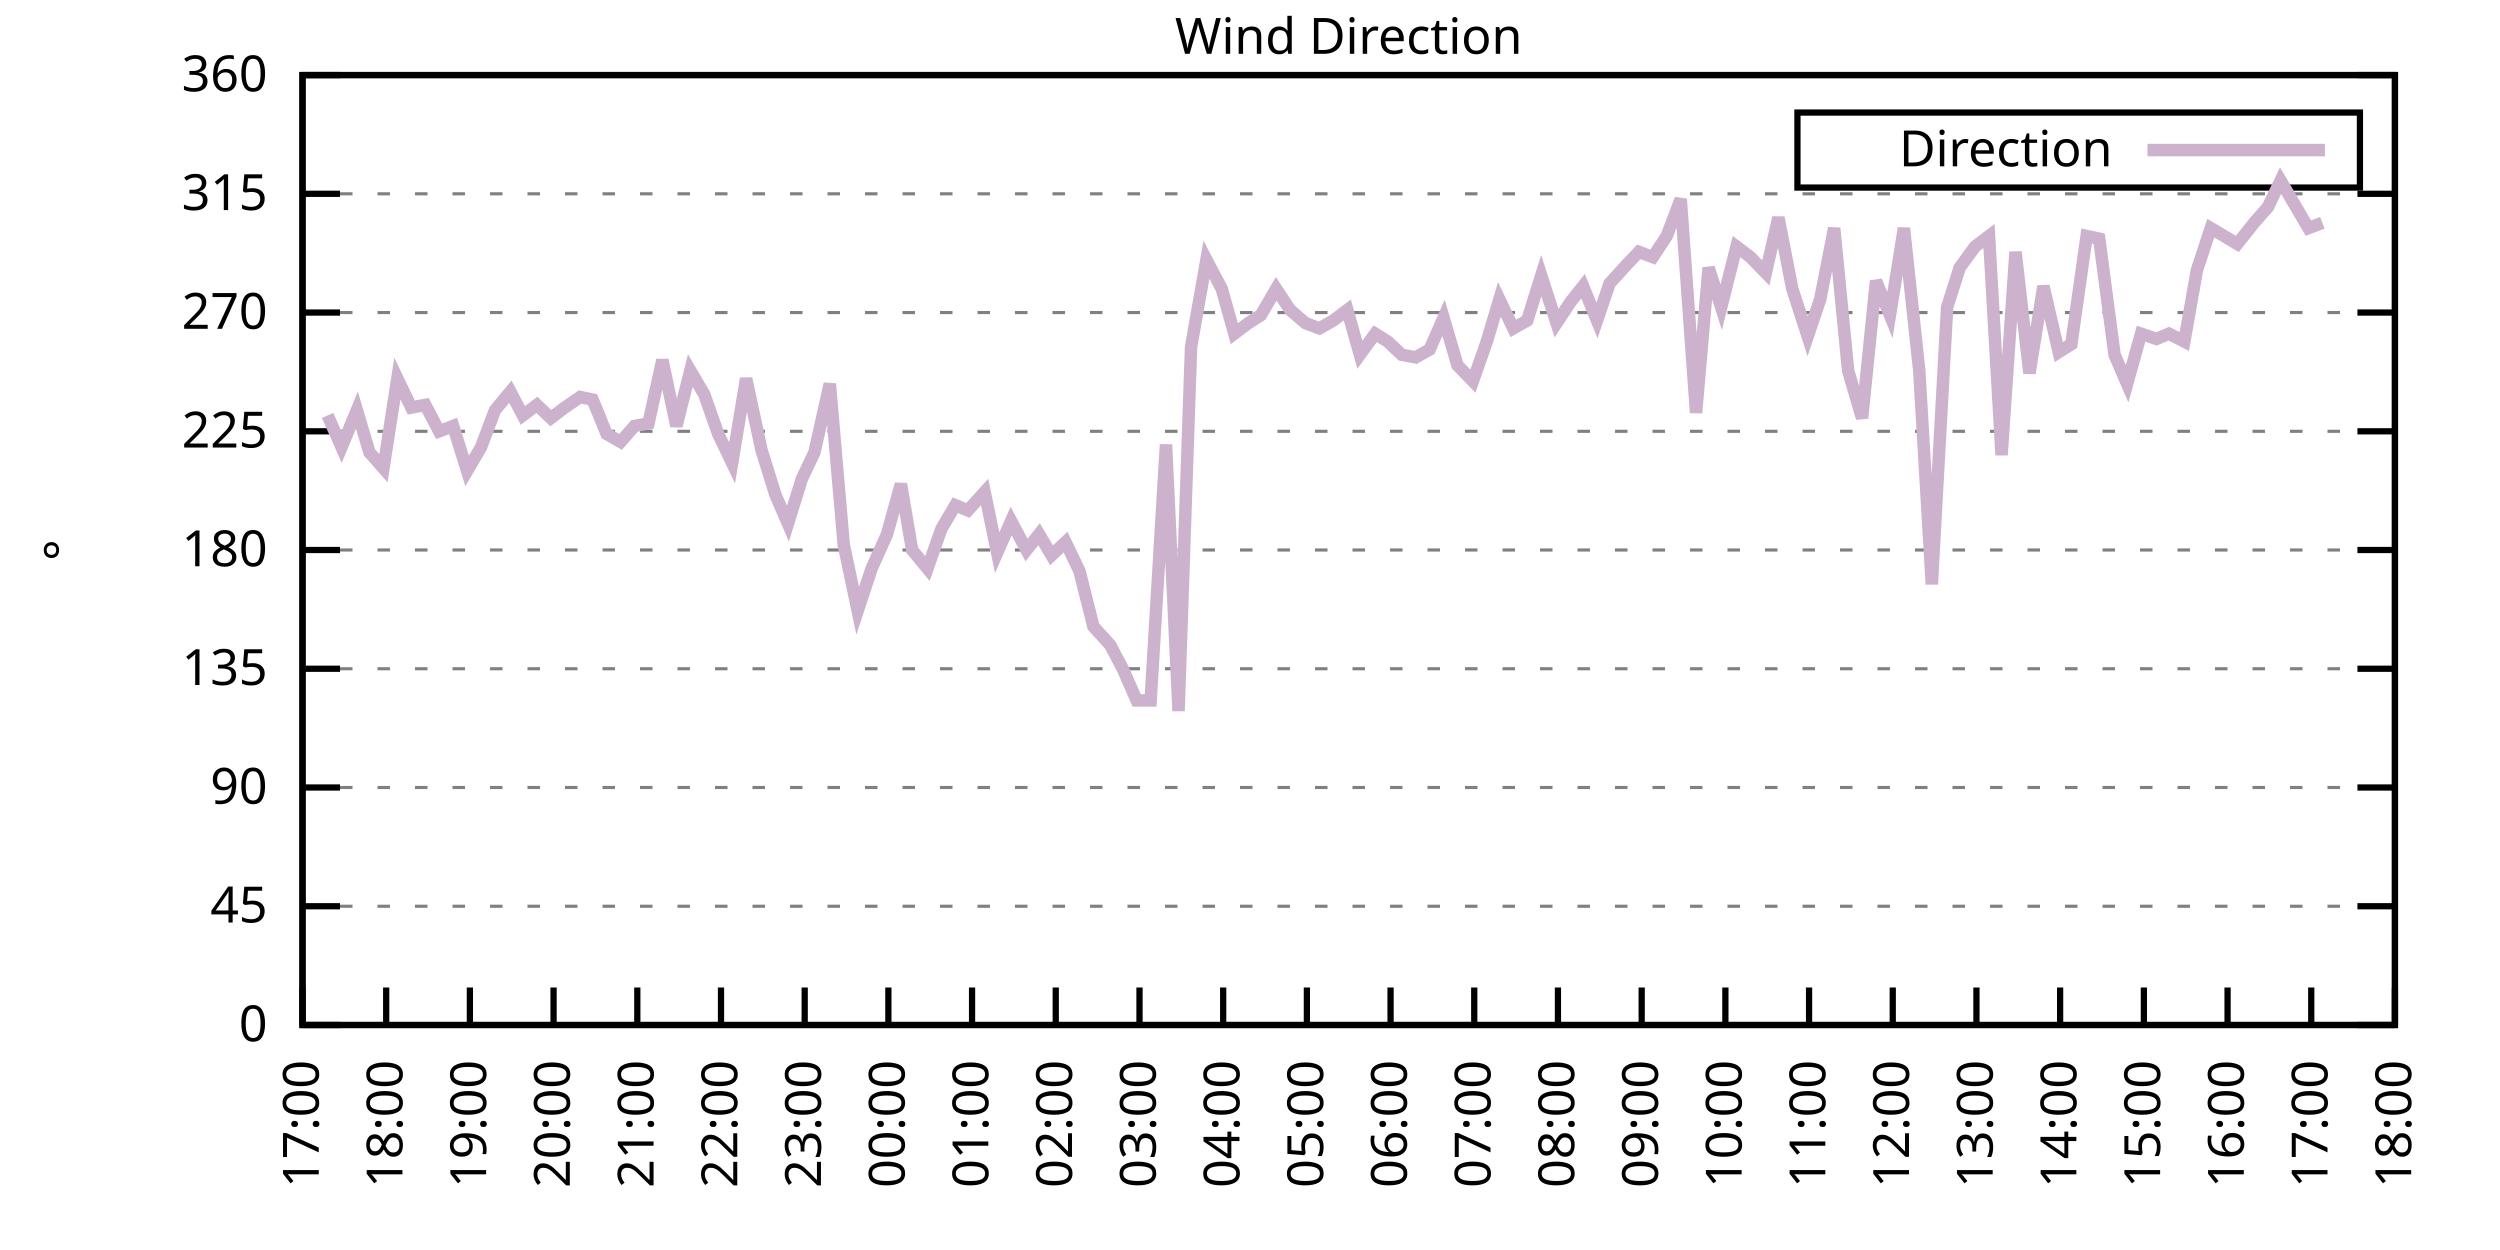
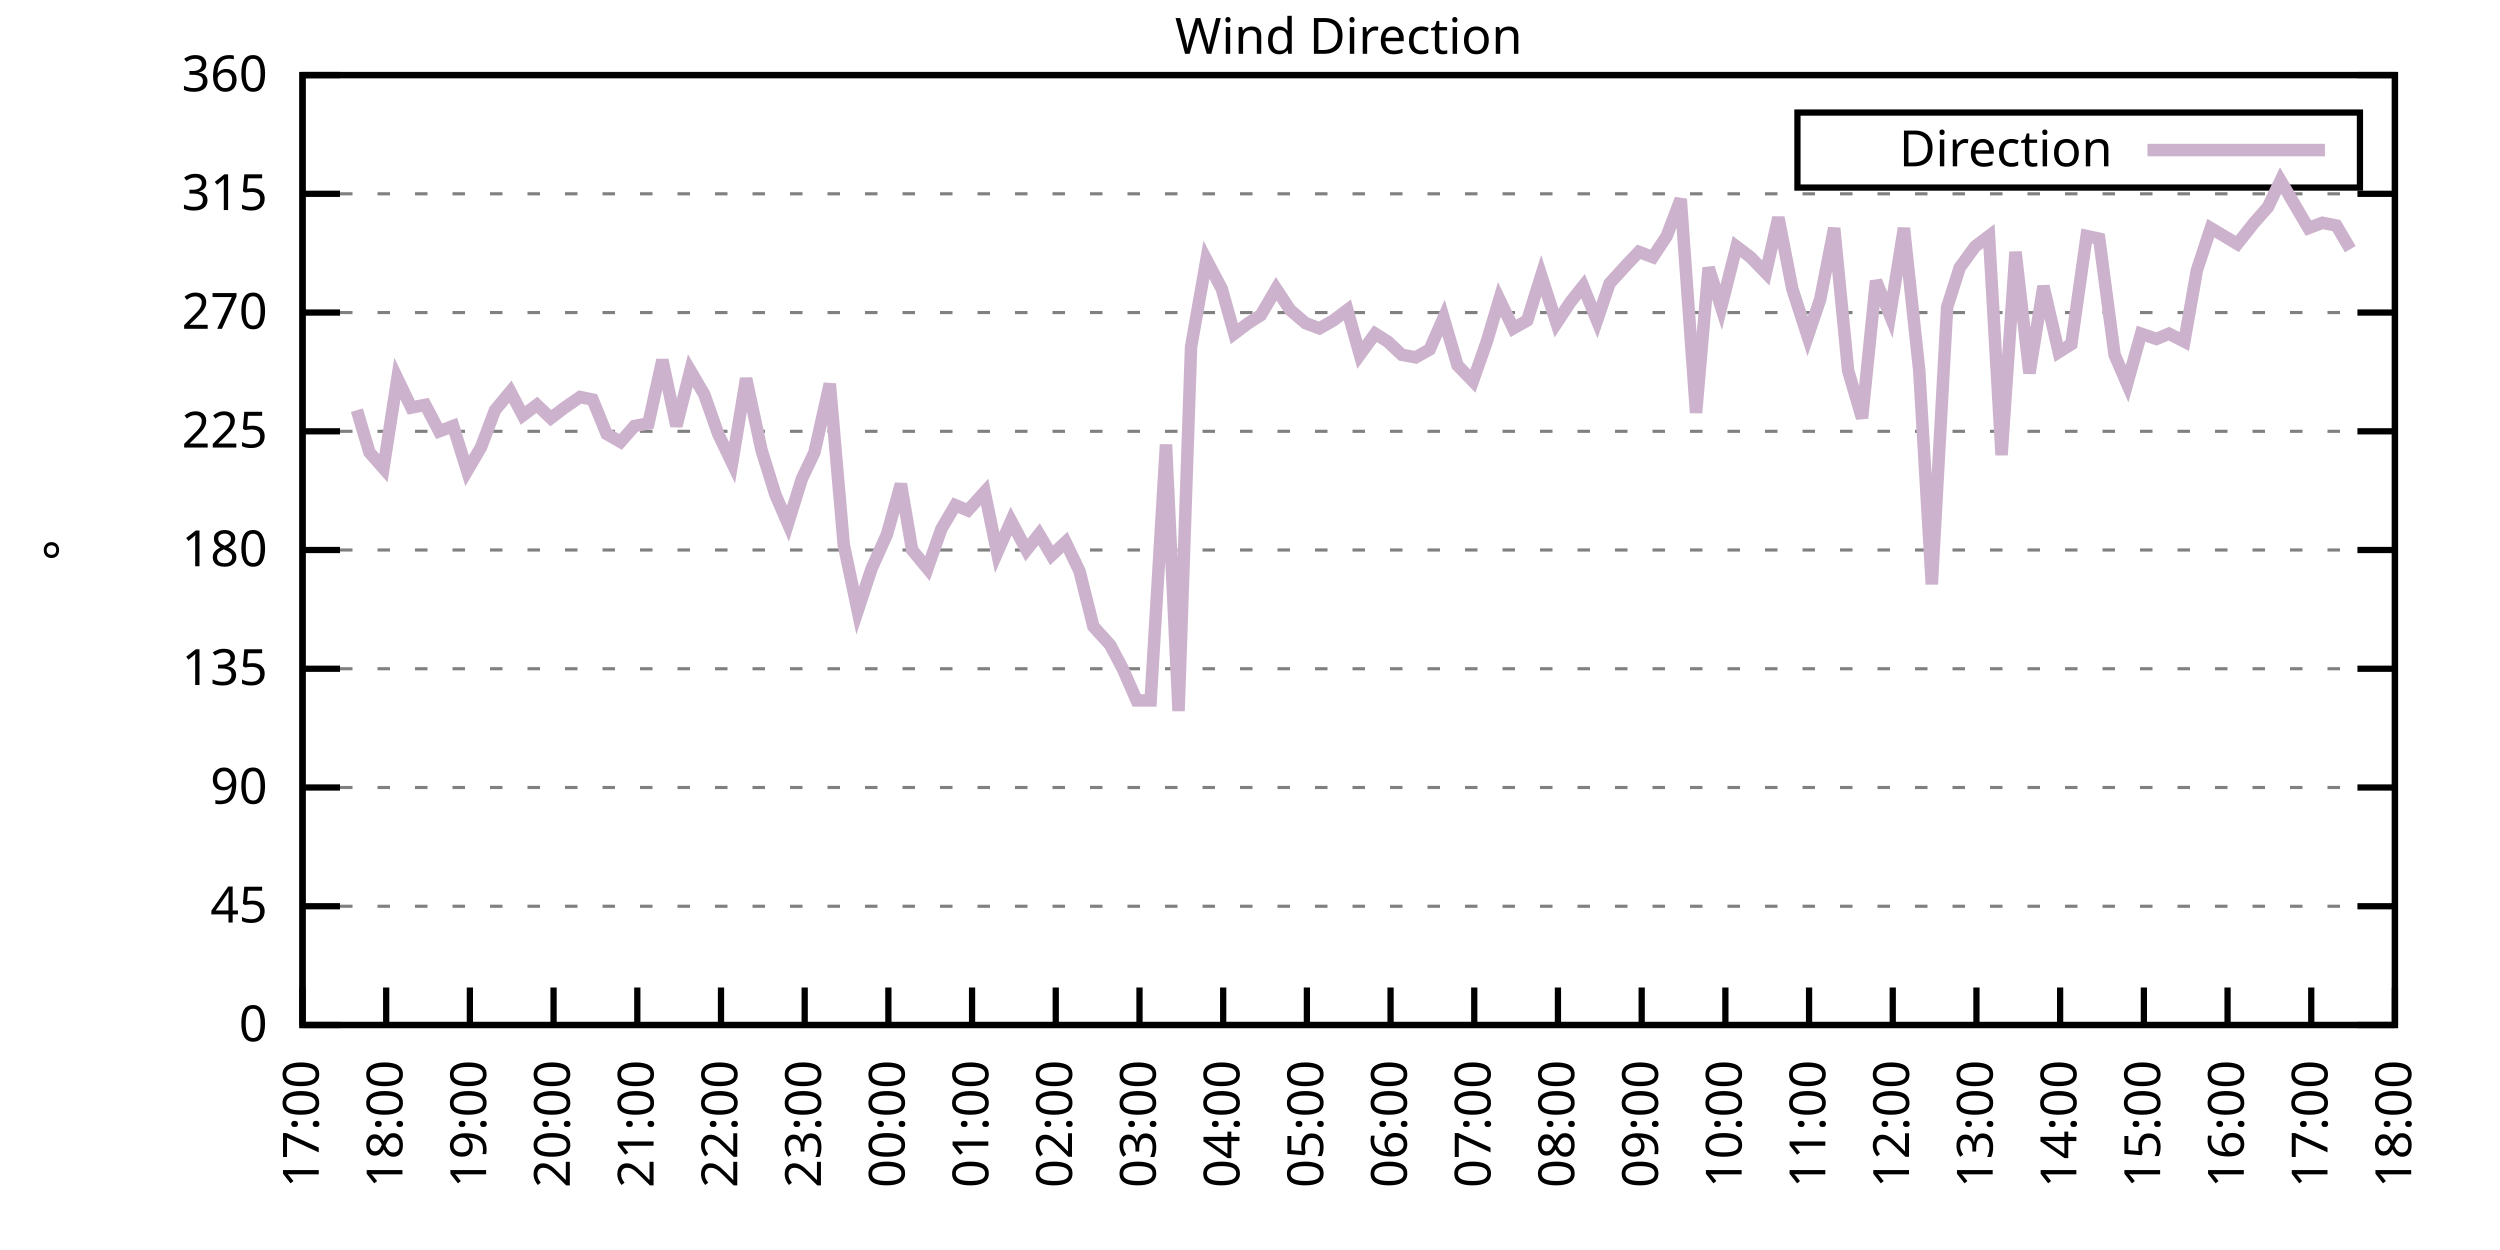
<svg xmlns="http://www.w3.org/2000/svg" xmlns:xlink="http://www.w3.org/1999/xlink" width="400" height="200" viewBox="0 0 400 200">
  <g id="gnuplot_canvas">
    <rect x="0" y="0" width="400" height="200" fill="none" />
    <defs>
      <circle id="gpDot" r="0.5" stroke-width="0.5" stroke="currentColor" />
      <path id="gpPt0" stroke-width="0.333" stroke="currentColor" d="M-1,0 h2 M0,-1 v2" />
      <path id="gpPt1" stroke-width="0.333" stroke="currentColor" d="M-1,-1 L1,1 M1,-1 L-1,1" />
      <path id="gpPt2" stroke-width="0.333" stroke="currentColor" d="M-1,0 L1,0 M0,-1 L0,1 M-1,-1 L1,1 M-1,1 L1,-1" />
      <rect id="gpPt3" stroke-width="0.333" stroke="currentColor" x="-1" y="-1" width="2" height="2" />
      <rect id="gpPt4" stroke-width="0.333" stroke="currentColor" fill="currentColor" x="-1" y="-1" width="2" height="2" />
      <circle id="gpPt5" stroke-width="0.333" stroke="currentColor" cx="0" cy="0" r="1" />
      <use xlink:href="#gpPt5" id="gpPt6" fill="currentColor" stroke="none" />
      <path id="gpPt7" stroke-width="0.333" stroke="currentColor" d="M0,-1.33 L-1.33,0.67 L1.33,0.67 z" />
      <use xlink:href="#gpPt7" id="gpPt8" fill="currentColor" stroke="none" />
      <use xlink:href="#gpPt7" id="gpPt9" stroke="currentColor" transform="rotate(180)" />
      <use xlink:href="#gpPt9" id="gpPt10" fill="currentColor" stroke="none" />
      <use xlink:href="#gpPt3" id="gpPt11" stroke="currentColor" transform="rotate(45)" />
      <use xlink:href="#gpPt11" id="gpPt12" fill="currentColor" stroke="none" />
      <path id="gpPt13" stroke-width="0.333" stroke="currentColor" d="M0,1.330 L1.265,0.411 L0.782,-1.067 L-0.782,-1.076 L-1.265,0.411 z" />
      <use xlink:href="#gpPt13" id="gpPt14" fill="currentColor" stroke="none" />
      <filter id="textbox" filterUnits="objectBoundingBox" x="0" y="0" height="1" width="1">
        <feFlood flood-color="white" flood-opacity="1" result="bgnd" />
        <feComposite in="SourceGraphic" in2="bgnd" operator="atop" />
      </filter>
      <filter id="greybox" filterUnits="objectBoundingBox" x="0" y="0" height="1" width="1">
        <feFlood flood-color="lightgrey" flood-opacity="1" result="grey" />
        <feComposite in="SourceGraphic" in2="grey" operator="atop" />
      </filter>
    </defs>
    <g fill="none" color="white" stroke="currentColor" stroke-width="1.00" stroke-linecap="butt" stroke-linejoin="miter">
</g>
    <g fill="none" color="black" stroke="currentColor" stroke-width="1.00" stroke-linecap="butt" stroke-linejoin="miter">
      <g stroke="none" shape-rendering="crispEdges">
        <polygon fill="rgb(255, 255, 255)" points="48.40,164.00 383.18,164.00 383.18,12.02 48.40,12.02 " />
      </g>
    </g>
    <g fill="none" color="black" stroke="currentColor" stroke-width="1.00" stroke-linecap="butt" stroke-linejoin="miter">
</g>
    <g fill="none" color="black" stroke="black" stroke-width="0.50" stroke-linecap="butt" stroke-linejoin="miter">
</g>
    <g fill="none" color="gray" stroke="currentColor" stroke-width="0.50" stroke-linecap="butt" stroke-linejoin="miter">
      <path stroke="gray" stroke-dasharray="2,4" class="gridline" d="M48.40,164.00 L383.19,164.00  " />
    </g>
    <g fill="none" color="gray" stroke="gray" stroke-width="1.00" stroke-linecap="butt" stroke-linejoin="miter">
</g>
    <g fill="none" color="black" stroke="currentColor" stroke-width="1.00" stroke-linecap="butt" stroke-linejoin="miter">
      <path stroke="black" d="M48.40,164.00 L54.40,164.00 M383.19,164.00 L377.19,164.00  " />
      <g transform="translate(42.80,166.60)" stroke="none" fill="black" font-family="Sans" font-size="8.00" text-anchor="end">
        <text>
          <tspan font-family="Sans"> 0</tspan>
        </text>
      </g>
    </g>
    <g fill="none" color="black" stroke="currentColor" stroke-width="1.00" stroke-linecap="butt" stroke-linejoin="miter">
</g>
    <g fill="none" color="black" stroke="black" stroke-width="0.50" stroke-linecap="butt" stroke-linejoin="miter">
</g>
    <g fill="none" color="gray" stroke="currentColor" stroke-width="0.50" stroke-linecap="butt" stroke-linejoin="miter">
      <path stroke="gray" stroke-dasharray="2,4" class="gridline" d="M48.40,145.00 L383.19,145.00  " />
    </g>
    <g fill="none" color="gray" stroke="gray" stroke-width="1.00" stroke-linecap="butt" stroke-linejoin="miter">
</g>
    <g fill="none" color="black" stroke="currentColor" stroke-width="1.00" stroke-linecap="butt" stroke-linejoin="miter">
      <path stroke="black" d="M48.40,145.00 L54.40,145.00 M383.19,145.00 L377.19,145.00  " />
      <g transform="translate(42.80,147.60)" stroke="none" fill="black" font-family="Sans" font-size="8.00" text-anchor="end">
        <text>
          <tspan font-family="Sans"> 45</tspan>
        </text>
      </g>
    </g>
    <g fill="none" color="black" stroke="currentColor" stroke-width="1.00" stroke-linecap="butt" stroke-linejoin="miter">
</g>
    <g fill="none" color="black" stroke="black" stroke-width="0.50" stroke-linecap="butt" stroke-linejoin="miter">
</g>
    <g fill="none" color="gray" stroke="currentColor" stroke-width="0.50" stroke-linecap="butt" stroke-linejoin="miter">
      <path stroke="gray" stroke-dasharray="2,4" class="gridline" d="M48.40,126.00 L383.19,126.00  " />
    </g>
    <g fill="none" color="gray" stroke="gray" stroke-width="1.00" stroke-linecap="butt" stroke-linejoin="miter">
</g>
    <g fill="none" color="black" stroke="currentColor" stroke-width="1.00" stroke-linecap="butt" stroke-linejoin="miter">
      <path stroke="black" d="M48.40,126.00 L54.40,126.00 M383.19,126.00 L377.19,126.00  " />
      <g transform="translate(42.80,128.60)" stroke="none" fill="black" font-family="Sans" font-size="8.00" text-anchor="end">
        <text>
          <tspan font-family="Sans"> 90</tspan>
        </text>
      </g>
    </g>
    <g fill="none" color="black" stroke="currentColor" stroke-width="1.00" stroke-linecap="butt" stroke-linejoin="miter">
</g>
    <g fill="none" color="black" stroke="black" stroke-width="0.50" stroke-linecap="butt" stroke-linejoin="miter">
</g>
    <g fill="none" color="gray" stroke="currentColor" stroke-width="0.50" stroke-linecap="butt" stroke-linejoin="miter">
      <path stroke="gray" stroke-dasharray="2,4" class="gridline" d="M48.40,107.00 L383.19,107.00  " />
    </g>
    <g fill="none" color="gray" stroke="gray" stroke-width="1.00" stroke-linecap="butt" stroke-linejoin="miter">
</g>
    <g fill="none" color="black" stroke="currentColor" stroke-width="1.00" stroke-linecap="butt" stroke-linejoin="miter">
      <path stroke="black" d="M48.40,107.00 L54.40,107.00 M383.19,107.00 L377.19,107.00  " />
      <g transform="translate(42.80,109.60)" stroke="none" fill="black" font-family="Sans" font-size="8.00" text-anchor="end">
        <text>
          <tspan font-family="Sans"> 135</tspan>
        </text>
      </g>
    </g>
    <g fill="none" color="black" stroke="currentColor" stroke-width="1.00" stroke-linecap="butt" stroke-linejoin="miter">
</g>
    <g fill="none" color="black" stroke="black" stroke-width="0.50" stroke-linecap="butt" stroke-linejoin="miter">
</g>
    <g fill="none" color="gray" stroke="currentColor" stroke-width="0.50" stroke-linecap="butt" stroke-linejoin="miter">
      <path stroke="gray" stroke-dasharray="2,4" class="gridline" d="M48.40,88.00 L383.19,88.00  " />
    </g>
    <g fill="none" color="gray" stroke="gray" stroke-width="1.00" stroke-linecap="butt" stroke-linejoin="miter">
</g>
    <g fill="none" color="black" stroke="currentColor" stroke-width="1.00" stroke-linecap="butt" stroke-linejoin="miter">
      <path stroke="black" d="M48.40,88.00 L54.40,88.00 M383.19,88.00 L377.19,88.00  " />
      <g transform="translate(42.80,90.60)" stroke="none" fill="black" font-family="Sans" font-size="8.00" text-anchor="end">
        <text>
          <tspan font-family="Sans"> 180</tspan>
        </text>
      </g>
    </g>
    <g fill="none" color="black" stroke="currentColor" stroke-width="1.00" stroke-linecap="butt" stroke-linejoin="miter">
</g>
    <g fill="none" color="black" stroke="black" stroke-width="0.50" stroke-linecap="butt" stroke-linejoin="miter">
</g>
    <g fill="none" color="gray" stroke="currentColor" stroke-width="0.50" stroke-linecap="butt" stroke-linejoin="miter">
      <path stroke="gray" stroke-dasharray="2,4" class="gridline" d="M48.40,69.01 L383.19,69.01  " />
    </g>
    <g fill="none" color="gray" stroke="gray" stroke-width="1.00" stroke-linecap="butt" stroke-linejoin="miter">
</g>
    <g fill="none" color="black" stroke="currentColor" stroke-width="1.00" stroke-linecap="butt" stroke-linejoin="miter">
      <path stroke="black" d="M48.40,69.01 L54.40,69.01 M383.19,69.01 L377.19,69.01  " />
      <g transform="translate(42.80,71.61)" stroke="none" fill="black" font-family="Sans" font-size="8.00" text-anchor="end">
        <text>
          <tspan font-family="Sans"> 225</tspan>
        </text>
      </g>
    </g>
    <g fill="none" color="black" stroke="currentColor" stroke-width="1.00" stroke-linecap="butt" stroke-linejoin="miter">
</g>
    <g fill="none" color="black" stroke="black" stroke-width="0.50" stroke-linecap="butt" stroke-linejoin="miter">
</g>
    <g fill="none" color="gray" stroke="currentColor" stroke-width="0.50" stroke-linecap="butt" stroke-linejoin="miter">
      <path stroke="gray" stroke-dasharray="2,4" class="gridline" d="M48.40,50.01 L383.19,50.01  " />
    </g>
    <g fill="none" color="gray" stroke="gray" stroke-width="1.00" stroke-linecap="butt" stroke-linejoin="miter">
</g>
    <g fill="none" color="black" stroke="currentColor" stroke-width="1.00" stroke-linecap="butt" stroke-linejoin="miter">
      <path stroke="black" d="M48.40,50.01 L54.40,50.01 M383.19,50.01 L377.19,50.01  " />
      <g transform="translate(42.80,52.61)" stroke="none" fill="black" font-family="Sans" font-size="8.00" text-anchor="end">
        <text>
          <tspan font-family="Sans"> 270</tspan>
        </text>
      </g>
    </g>
    <g fill="none" color="black" stroke="currentColor" stroke-width="1.00" stroke-linecap="butt" stroke-linejoin="miter">
</g>
    <g fill="none" color="black" stroke="black" stroke-width="0.50" stroke-linecap="butt" stroke-linejoin="miter">
</g>
    <g fill="none" color="gray" stroke="currentColor" stroke-width="0.50" stroke-linecap="butt" stroke-linejoin="miter">
      <path stroke="gray" stroke-dasharray="2,4" class="gridline" d="M48.40,31.01 L383.19,31.01  " />
    </g>
    <g fill="none" color="gray" stroke="gray" stroke-width="1.00" stroke-linecap="butt" stroke-linejoin="miter">
</g>
    <g fill="none" color="black" stroke="currentColor" stroke-width="1.00" stroke-linecap="butt" stroke-linejoin="miter">
      <path stroke="black" d="M48.40,31.01 L54.40,31.01 M383.19,31.01 L377.19,31.01  " />
      <g transform="translate(42.80,33.61)" stroke="none" fill="black" font-family="Sans" font-size="8.00" text-anchor="end">
        <text>
          <tspan font-family="Sans"> 315</tspan>
        </text>
      </g>
    </g>
    <g fill="none" color="black" stroke="currentColor" stroke-width="1.00" stroke-linecap="butt" stroke-linejoin="miter">
</g>
    <g fill="none" color="black" stroke="black" stroke-width="0.50" stroke-linecap="butt" stroke-linejoin="miter">
</g>
    <g fill="none" color="gray" stroke="currentColor" stroke-width="0.50" stroke-linecap="butt" stroke-linejoin="miter">
      <path stroke="gray" stroke-dasharray="2,4" class="gridline" d="M48.40,12.01 L383.19,12.01  " />
    </g>
    <g fill="none" color="gray" stroke="gray" stroke-width="1.00" stroke-linecap="butt" stroke-linejoin="miter">
</g>
    <g fill="none" color="black" stroke="currentColor" stroke-width="1.00" stroke-linecap="butt" stroke-linejoin="miter">
      <path stroke="black" d="M48.40,12.01 L54.40,12.01 M383.19,12.01 L377.19,12.01  " />
      <g transform="translate(42.80,14.61)" stroke="none" fill="black" font-family="Sans" font-size="8.00" text-anchor="end">
        <text>
          <tspan font-family="Sans"> 360</tspan>
        </text>
      </g>
    </g>
    <g fill="none" color="black" stroke="currentColor" stroke-width="1.00" stroke-linecap="butt" stroke-linejoin="miter">
      <path stroke="black" d="M48.40,164.00 L48.40,158.00  " />
      <g transform="translate(51.00,169.60) rotate(270.00)" stroke="none" fill="black" font-family="Sans" font-size="8.00" text-anchor="end">
        <text>
          <tspan font-family="Sans">17:00</tspan>
        </text>
      </g>
    </g>
    <g fill="none" color="black" stroke="currentColor" stroke-width="1.00" stroke-linecap="butt" stroke-linejoin="miter">
      <path stroke="black" d="M61.79,164.00 L61.79,158.00  " />
      <g transform="translate(64.39,169.60) rotate(270.00)" stroke="none" fill="black" font-family="Sans" font-size="8.00" text-anchor="end">
        <text>
          <tspan font-family="Sans">18:00</tspan>
        </text>
      </g>
    </g>
    <g fill="none" color="black" stroke="currentColor" stroke-width="1.00" stroke-linecap="butt" stroke-linejoin="miter">
      <path stroke="black" d="M75.18,164.00 L75.18,158.00  " />
      <g transform="translate(77.78,169.60) rotate(270.00)" stroke="none" fill="black" font-family="Sans" font-size="8.00" text-anchor="end">
        <text>
          <tspan font-family="Sans">19:00</tspan>
        </text>
      </g>
    </g>
    <g fill="none" color="black" stroke="currentColor" stroke-width="1.00" stroke-linecap="butt" stroke-linejoin="miter">
      <path stroke="black" d="M88.57,164.00 L88.57,158.00  " />
      <g transform="translate(91.17,169.60) rotate(270.00)" stroke="none" fill="black" font-family="Sans" font-size="8.00" text-anchor="end">
        <text>
          <tspan font-family="Sans">20:00</tspan>
        </text>
      </g>
    </g>
    <g fill="none" color="black" stroke="currentColor" stroke-width="1.00" stroke-linecap="butt" stroke-linejoin="miter">
      <path stroke="black" d="M101.97,164.00 L101.97,158.00  " />
      <g transform="translate(104.57,169.60) rotate(270.00)" stroke="none" fill="black" font-family="Sans" font-size="8.00" text-anchor="end">
        <text>
          <tspan font-family="Sans">21:00</tspan>
        </text>
      </g>
    </g>
    <g fill="none" color="black" stroke="currentColor" stroke-width="1.00" stroke-linecap="butt" stroke-linejoin="miter">
      <path stroke="black" d="M115.36,164.00 L115.36,158.00  " />
      <g transform="translate(117.96,169.60) rotate(270.00)" stroke="none" fill="black" font-family="Sans" font-size="8.00" text-anchor="end">
        <text>
          <tspan font-family="Sans">22:00</tspan>
        </text>
      </g>
    </g>
    <g fill="none" color="black" stroke="currentColor" stroke-width="1.00" stroke-linecap="butt" stroke-linejoin="miter">
      <path stroke="black" d="M128.75,164.00 L128.75,158.00  " />
      <g transform="translate(131.35,169.60) rotate(270.00)" stroke="none" fill="black" font-family="Sans" font-size="8.00" text-anchor="end">
        <text>
          <tspan font-family="Sans">23:00</tspan>
        </text>
      </g>
    </g>
    <g fill="none" color="black" stroke="currentColor" stroke-width="1.00" stroke-linecap="butt" stroke-linejoin="miter">
      <path stroke="black" d="M142.14,164.00 L142.14,158.00  " />
      <g transform="translate(144.74,169.60) rotate(270.00)" stroke="none" fill="black" font-family="Sans" font-size="8.00" text-anchor="end">
        <text>
          <tspan font-family="Sans">00:00</tspan>
        </text>
      </g>
    </g>
    <g fill="none" color="black" stroke="currentColor" stroke-width="1.00" stroke-linecap="butt" stroke-linejoin="miter">
      <path stroke="black" d="M155.53,164.00 L155.53,158.00  " />
      <g transform="translate(158.13,169.60) rotate(270.00)" stroke="none" fill="black" font-family="Sans" font-size="8.00" text-anchor="end">
        <text>
          <tspan font-family="Sans">01:00</tspan>
        </text>
      </g>
    </g>
    <g fill="none" color="black" stroke="currentColor" stroke-width="1.00" stroke-linecap="butt" stroke-linejoin="miter">
      <path stroke="black" d="M168.92,164.00 L168.92,158.00  " />
      <g transform="translate(171.52,169.60) rotate(270.00)" stroke="none" fill="black" font-family="Sans" font-size="8.00" text-anchor="end">
        <text>
          <tspan font-family="Sans">02:00</tspan>
        </text>
      </g>
    </g>
    <g fill="none" color="black" stroke="currentColor" stroke-width="1.00" stroke-linecap="butt" stroke-linejoin="miter">
      <path stroke="black" d="M182.32,164.00 L182.32,158.00  " />
      <g transform="translate(184.92,169.60) rotate(270.00)" stroke="none" fill="black" font-family="Sans" font-size="8.00" text-anchor="end">
        <text>
          <tspan font-family="Sans">03:00</tspan>
        </text>
      </g>
    </g>
    <g fill="none" color="black" stroke="currentColor" stroke-width="1.00" stroke-linecap="butt" stroke-linejoin="miter">
      <path stroke="black" d="M195.71,164.00 L195.71,158.00  " />
      <g transform="translate(198.31,169.60) rotate(270.00)" stroke="none" fill="black" font-family="Sans" font-size="8.00" text-anchor="end">
        <text>
          <tspan font-family="Sans">04:00</tspan>
        </text>
      </g>
    </g>
    <g fill="none" color="black" stroke="currentColor" stroke-width="1.00" stroke-linecap="butt" stroke-linejoin="miter">
      <path stroke="black" d="M209.10,164.00 L209.10,158.00  " />
      <g transform="translate(211.70,169.60) rotate(270.00)" stroke="none" fill="black" font-family="Sans" font-size="8.00" text-anchor="end">
        <text>
          <tspan font-family="Sans">05:00</tspan>
        </text>
      </g>
    </g>
    <g fill="none" color="black" stroke="currentColor" stroke-width="1.00" stroke-linecap="butt" stroke-linejoin="miter">
      <path stroke="black" d="M222.49,164.00 L222.49,158.00  " />
      <g transform="translate(225.09,169.60) rotate(270.00)" stroke="none" fill="black" font-family="Sans" font-size="8.00" text-anchor="end">
        <text>
          <tspan font-family="Sans">06:00</tspan>
        </text>
      </g>
    </g>
    <g fill="none" color="black" stroke="currentColor" stroke-width="1.00" stroke-linecap="butt" stroke-linejoin="miter">
      <path stroke="black" d="M235.88,164.00 L235.88,158.00  " />
      <g transform="translate(238.48,169.60) rotate(270.00)" stroke="none" fill="black" font-family="Sans" font-size="8.00" text-anchor="end">
        <text>
          <tspan font-family="Sans">07:00</tspan>
        </text>
      </g>
    </g>
    <g fill="none" color="black" stroke="currentColor" stroke-width="1.00" stroke-linecap="butt" stroke-linejoin="miter">
      <path stroke="black" d="M249.27,164.00 L249.27,158.00  " />
      <g transform="translate(251.87,169.60) rotate(270.00)" stroke="none" fill="black" font-family="Sans" font-size="8.00" text-anchor="end">
        <text>
          <tspan font-family="Sans">08:00</tspan>
        </text>
      </g>
    </g>
    <g fill="none" color="black" stroke="currentColor" stroke-width="1.00" stroke-linecap="butt" stroke-linejoin="miter">
      <path stroke="black" d="M262.67,164.00 L262.67,158.00  " />
      <g transform="translate(265.27,169.60) rotate(270.00)" stroke="none" fill="black" font-family="Sans" font-size="8.00" text-anchor="end">
        <text>
          <tspan font-family="Sans">09:00</tspan>
        </text>
      </g>
    </g>
    <g fill="none" color="black" stroke="currentColor" stroke-width="1.00" stroke-linecap="butt" stroke-linejoin="miter">
      <path stroke="black" d="M276.06,164.00 L276.06,158.00  " />
      <g transform="translate(278.66,169.60) rotate(270.00)" stroke="none" fill="black" font-family="Sans" font-size="8.00" text-anchor="end">
        <text>
          <tspan font-family="Sans">10:00</tspan>
        </text>
      </g>
    </g>
    <g fill="none" color="black" stroke="currentColor" stroke-width="1.00" stroke-linecap="butt" stroke-linejoin="miter">
      <path stroke="black" d="M289.45,164.00 L289.45,158.00  " />
      <g transform="translate(292.05,169.60) rotate(270.00)" stroke="none" fill="black" font-family="Sans" font-size="8.00" text-anchor="end">
        <text>
          <tspan font-family="Sans">11:00</tspan>
        </text>
      </g>
    </g>
    <g fill="none" color="black" stroke="currentColor" stroke-width="1.00" stroke-linecap="butt" stroke-linejoin="miter">
      <path stroke="black" d="M302.84,164.00 L302.84,158.00  " />
      <g transform="translate(305.44,169.60) rotate(270.00)" stroke="none" fill="black" font-family="Sans" font-size="8.00" text-anchor="end">
        <text>
          <tspan font-family="Sans">12:00</tspan>
        </text>
      </g>
    </g>
    <g fill="none" color="black" stroke="currentColor" stroke-width="1.00" stroke-linecap="butt" stroke-linejoin="miter">
      <path stroke="black" d="M316.23,164.00 L316.23,158.00  " />
      <g transform="translate(318.83,169.60) rotate(270.00)" stroke="none" fill="black" font-family="Sans" font-size="8.00" text-anchor="end">
        <text>
          <tspan font-family="Sans">13:00</tspan>
        </text>
      </g>
    </g>
    <g fill="none" color="black" stroke="currentColor" stroke-width="1.00" stroke-linecap="butt" stroke-linejoin="miter">
      <path stroke="black" d="M329.62,164.00 L329.62,158.00  " />
      <g transform="translate(332.22,169.60) rotate(270.00)" stroke="none" fill="black" font-family="Sans" font-size="8.00" text-anchor="end">
        <text>
          <tspan font-family="Sans">14:00</tspan>
        </text>
      </g>
    </g>
    <g fill="none" color="black" stroke="currentColor" stroke-width="1.00" stroke-linecap="butt" stroke-linejoin="miter">
      <path stroke="black" d="M343.02,164.00 L343.02,158.00  " />
      <g transform="translate(345.62,169.60) rotate(270.00)" stroke="none" fill="black" font-family="Sans" font-size="8.00" text-anchor="end">
        <text>
          <tspan font-family="Sans">15:00</tspan>
        </text>
      </g>
    </g>
    <g fill="none" color="black" stroke="currentColor" stroke-width="1.00" stroke-linecap="butt" stroke-linejoin="miter">
      <path stroke="black" d="M356.41,164.00 L356.41,158.00  " />
      <g transform="translate(359.01,169.60) rotate(270.00)" stroke="none" fill="black" font-family="Sans" font-size="8.00" text-anchor="end">
        <text>
          <tspan font-family="Sans">16:00</tspan>
        </text>
      </g>
    </g>
    <g fill="none" color="black" stroke="currentColor" stroke-width="1.00" stroke-linecap="butt" stroke-linejoin="miter">
      <path stroke="black" d="M369.80,164.00 L369.80,158.00  " />
      <g transform="translate(372.40,169.60) rotate(270.00)" stroke="none" fill="black" font-family="Sans" font-size="8.00" text-anchor="end">
        <text>
          <tspan font-family="Sans">17:00</tspan>
        </text>
      </g>
    </g>
    <g fill="none" color="black" stroke="currentColor" stroke-width="1.00" stroke-linecap="butt" stroke-linejoin="miter">
      <path stroke="black" d="M383.19,164.00 L383.19,158.00  " />
      <g transform="translate(385.79,169.60) rotate(270.00)" stroke="none" fill="black" font-family="Sans" font-size="8.00" text-anchor="end">
        <text>
          <tspan font-family="Sans">18:00</tspan>
        </text>
      </g>
    </g>
    <g fill="none" color="black" stroke="currentColor" stroke-width="1.00" stroke-linecap="butt" stroke-linejoin="miter">
</g>
    <g fill="none" color="black" stroke="currentColor" stroke-width="1.00" stroke-linecap="butt" stroke-linejoin="miter">
      <path stroke="black" d="M48.40,12.01 L48.40,164.00 L383.19,164.00 L383.19,12.01 L48.40,12.01 Z  " />
    </g>
    <g fill="none" color="black" stroke="currentColor" stroke-width="1.00" stroke-linecap="butt" stroke-linejoin="miter">
</g>
    <g fill="none" color="black" stroke="currentColor" stroke-width="1.00" stroke-linecap="butt" stroke-linejoin="miter">
      <path stroke="black" d="M287.59,30.01 L287.59,18.01 L377.59,18.01 L377.59,30.01 L287.59,30.01 Z  " />
    </g>
    <g id="Wind_direction_plot_1">
      <g fill="none" color="white" stroke="black" stroke-width="2.00" stroke-linecap="butt" stroke-linejoin="miter">
</g>
      <g fill="none" color="black" stroke="currentColor" stroke-width="2.00" stroke-linecap="butt" stroke-linejoin="miter">
        <g transform="translate(337.99,26.61)" stroke="none" fill="black" font-family="Sans" font-size="8.00" text-anchor="end">
          <text>
            <tspan font-family="Sans">Direction</tspan>
          </text>
        </g>
      </g>
      <g fill="none" color="black" stroke="currentColor" stroke-width="2.00" stroke-linecap="butt" stroke-linejoin="miter">
-         <path stroke="rgb(204, 178, 204)" d="M343.59,24.01 L371.99,24.01 M52.42,66.47 L54.65,71.54 L57.10,65.63 L59.11,72.38 L61.35,74.92 L63.58,60.56   L65.81,65.21 L68.04,64.78 L70.27,69.01 L72.50,68.16 L74.74,75.34 L76.97,71.54 L79.20,65.63 L81.66,62.67   L83.66,66.47 L85.90,64.78 L88.13,66.90 L90.36,65.21 L92.82,63.52 L94.82,63.94 L97.06,69.43 L99.29,70.70   L101.52,68.16 L103.75,67.74 L105.98,57.61 L108.22,68.16 L110.45,59.30 L112.68,63.10 L114.91,69.43 L117.14,74.07   L119.38,60.56 L121.83,71.96 L124.06,79.14 L126.07,83.78 L128.30,76.61 L130.31,72.38 L132.77,61.41 L135.00,87.16   L137.23,97.72 L139.46,90.96 L141.92,85.47 L144.15,77.45 L145.94,88.00 L148.39,90.96 L150.62,84.63 L152.85,80.83   L154.86,81.67 L157.54,78.72 L159.55,88.43 L161.78,83.36 L164.24,88.00 L166.25,85.47 L168.25,88.85 L170.49,86.74   L172.72,91.38 L174.95,100.25 L177.63,103.20 L179.64,107.00 L181.87,112.07 L184.10,112.07 L186.56,71.12 L188.57,113.76   L190.57,55.50 L193.03,41.56 L195.48,46.21 L197.49,53.39 L199.73,51.70 L201.73,50.43 L204.19,46.21 L206.42,49.59   L208.88,51.70 L211.11,52.54 L213.34,51.27 L215.57,49.59 L217.58,56.76 L220.04,53.39 L222.04,54.65 L224.28,56.76   L226.51,57.18 L228.74,55.92 L230.97,50.85 L233.20,58.45 L235.66,60.98 L237.89,54.65 L239.90,47.90 L242.13,52.54   L244.36,51.27 L246.60,44.10 L249.05,51.70 L251.28,48.32 L253.29,45.79 L255.52,51.27 L257.53,45.36 L260.21,42.41   L262.22,40.30 L264.45,41.14 L266.68,37.76 L268.92,31.85 L271.37,66.05 L273.38,42.83 L275.39,49.16 L277.84,39.45   L280.07,41.14 L282.53,43.67 L284.54,34.81 L286.77,46.21 L289.23,53.81 L291.23,47.90 L293.47,36.50 L295.70,59.30   L297.93,66.90 L300.16,44.94 L302.39,50.43 L304.63,36.50 L307.08,59.30 L309.09,93.49 L311.54,49.16 L313.55,42.83   L316.01,39.45 L318.24,37.76 L320.25,72.81 L322.48,40.30 L324.71,59.72 L326.95,45.79 L329.40,56.34 L331.41,55.07   L333.86,37.76 L335.87,38.19 L338.33,56.76 L340.34,61.41 L342.57,53.39 L345.02,54.23 L347.03,53.39 L349.49,54.65   L351.50,43.25 L353.73,36.50 L357.97,39.03 L360.65,35.65 L362.88,33.12 L364.89,28.90 L367.12,32.70 L369.35,36.50   L371.58,35.65  " />
+         <path stroke="rgb(204, 178, 204)" d="M343.59,24.01 L371.99,24.01 M57.10,65.63 L59.11,72.38 L61.35,74.92 L63.58,60.56 L65.81,65.21 L68.04,64.78   L70.27,69.01 L72.50,68.16 L74.74,75.34 L76.97,71.54 L79.20,65.63 L81.66,62.67 L83.66,66.47 L85.90,64.78   L88.13,66.90 L90.36,65.21 L92.82,63.52 L94.82,63.94 L97.06,69.43 L99.29,70.70 L101.52,68.16 L103.75,67.74   L105.98,57.61 L108.22,68.16 L110.45,59.30 L112.68,63.10 L114.91,69.43 L117.14,74.07 L119.38,60.56 L121.83,71.96   L124.06,79.14 L126.07,83.78 L128.30,76.61 L130.31,72.38 L132.77,61.41 L135.00,87.16 L137.23,97.72 L139.46,90.96   L141.92,85.47 L144.15,77.45 L145.94,88.00 L148.39,90.96 L150.62,84.63 L152.85,80.83 L154.86,81.67 L157.54,78.72   L159.55,88.43 L161.78,83.36 L164.24,88.00 L166.25,85.47 L168.25,88.85 L170.49,86.74 L172.72,91.38 L174.95,100.25   L177.63,103.20 L179.64,107.00 L181.87,112.07 L184.10,112.07 L186.56,71.12 L188.57,113.76 L190.57,55.50 L193.03,41.56   L195.48,46.21 L197.49,53.39 L199.73,51.70 L201.73,50.43 L204.19,46.21 L206.42,49.59 L208.88,51.70 L211.11,52.54   L213.34,51.27 L215.57,49.59 L217.58,56.76 L220.04,53.39 L222.04,54.65 L224.28,56.76 L226.51,57.18 L228.74,55.92   L230.97,50.85 L233.20,58.45 L235.66,60.98 L237.89,54.65 L239.90,47.90 L242.13,52.54 L244.36,51.27 L246.60,44.10   L249.05,51.70 L251.28,48.32 L253.29,45.79 L255.52,51.27 L257.53,45.36 L260.21,42.41 L262.22,40.30 L264.45,41.14   L266.68,37.76 L268.92,31.85 L271.37,66.05 L273.38,42.83 L275.39,49.16 L277.84,39.45 L280.07,41.14 L282.53,43.67   L284.54,34.81 L286.77,46.21 L289.23,53.81 L291.23,47.90 L293.47,36.50 L295.70,59.30 L297.93,66.90 L300.16,44.94   L302.39,50.43 L304.63,36.50 L307.08,59.30 L309.09,93.49 L311.54,49.16 L313.55,42.83 L316.01,39.45 L318.24,37.76   L320.25,72.81 L322.48,40.30 L324.71,59.72 L326.95,45.79 L329.40,56.34 L331.41,55.07 L333.86,37.76 L335.87,38.19   L338.33,56.76 L340.34,61.41 L342.57,53.39 L345.02,54.23 L347.03,53.39 L349.49,54.65 L351.50,43.25 L353.73,36.50   L357.97,39.03 L360.65,35.65 L362.88,33.12 L364.89,28.90 L367.12,32.70 L369.35,36.50 L371.58,35.65 L373.82,36.08   L376.05,39.87  " />
      </g>
    </g>
    <g fill="none" color="black" stroke="currentColor" stroke-width="2.00" stroke-linecap="butt" stroke-linejoin="miter">
</g>
    <g fill="none" color="black" stroke="black" stroke-width="1.00" stroke-linecap="butt" stroke-linejoin="miter">
</g>
    <g fill="none" color="black" stroke="currentColor" stroke-width="1.00" stroke-linecap="butt" stroke-linejoin="miter">
      <path stroke="black" d="M48.40,12.01 L48.40,164.00 L383.19,164.00 L383.19,12.01 L48.40,12.01 Z  " />
      <g transform="translate(12.80,88.01) rotate(270.00)" stroke="none" fill="black" font-family="Sans" font-size="8.00" text-anchor="middle">
        <text>
          <tspan font-family="Sans">°</tspan>
        </text>
      </g>
    </g>
    <g fill="none" color="black" stroke="currentColor" stroke-width="1.00" stroke-linecap="butt" stroke-linejoin="miter">
</g>
    <g fill="none" color="black" stroke="currentColor" stroke-width="1.00" stroke-linecap="butt" stroke-linejoin="miter">
      <g transform="translate(215.79,8.61)" stroke="none" fill="black" font-family="Sans" font-size="8.00" text-anchor="middle">
        <text>
          <tspan font-family="Sans">Wind Direction</tspan>
        </text>
      </g>
    </g>
    <g fill="none" color="black" stroke="currentColor" stroke-width="1.00" stroke-linecap="butt" stroke-linejoin="miter">
</g>
  </g>
</svg>
